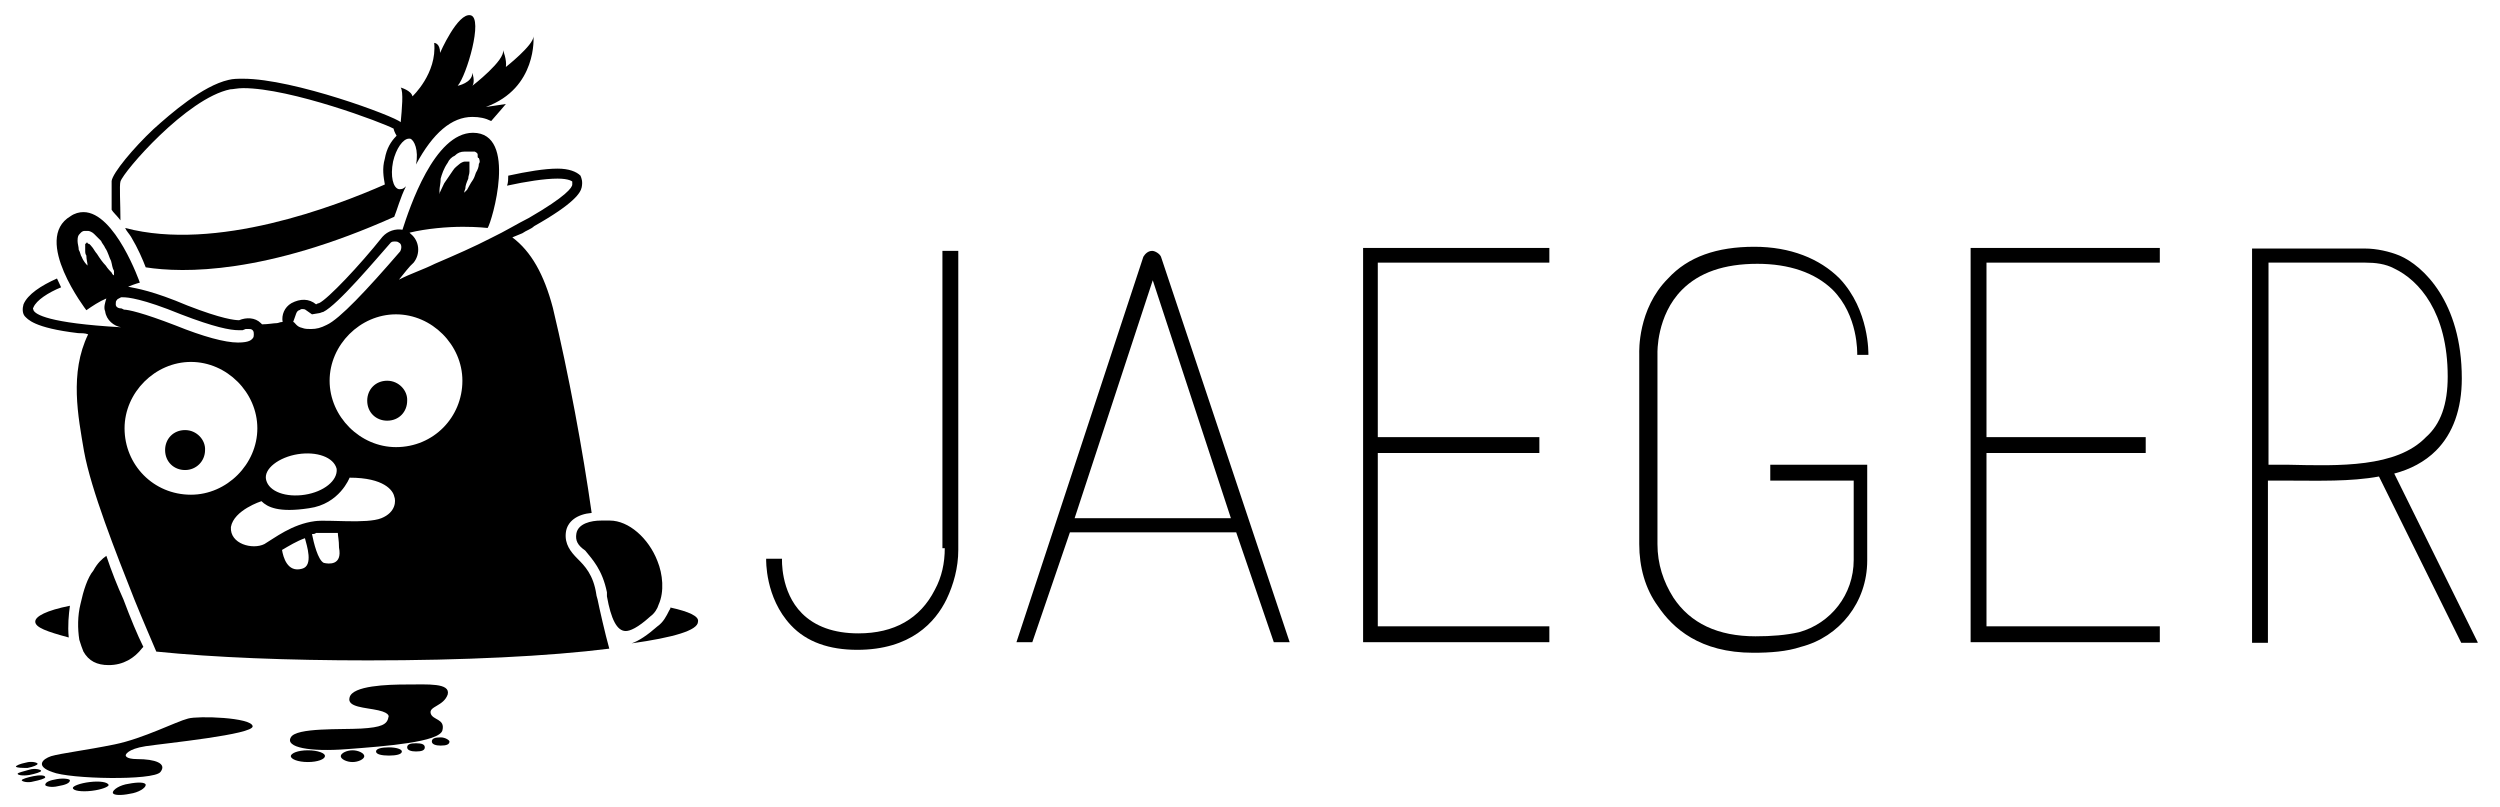
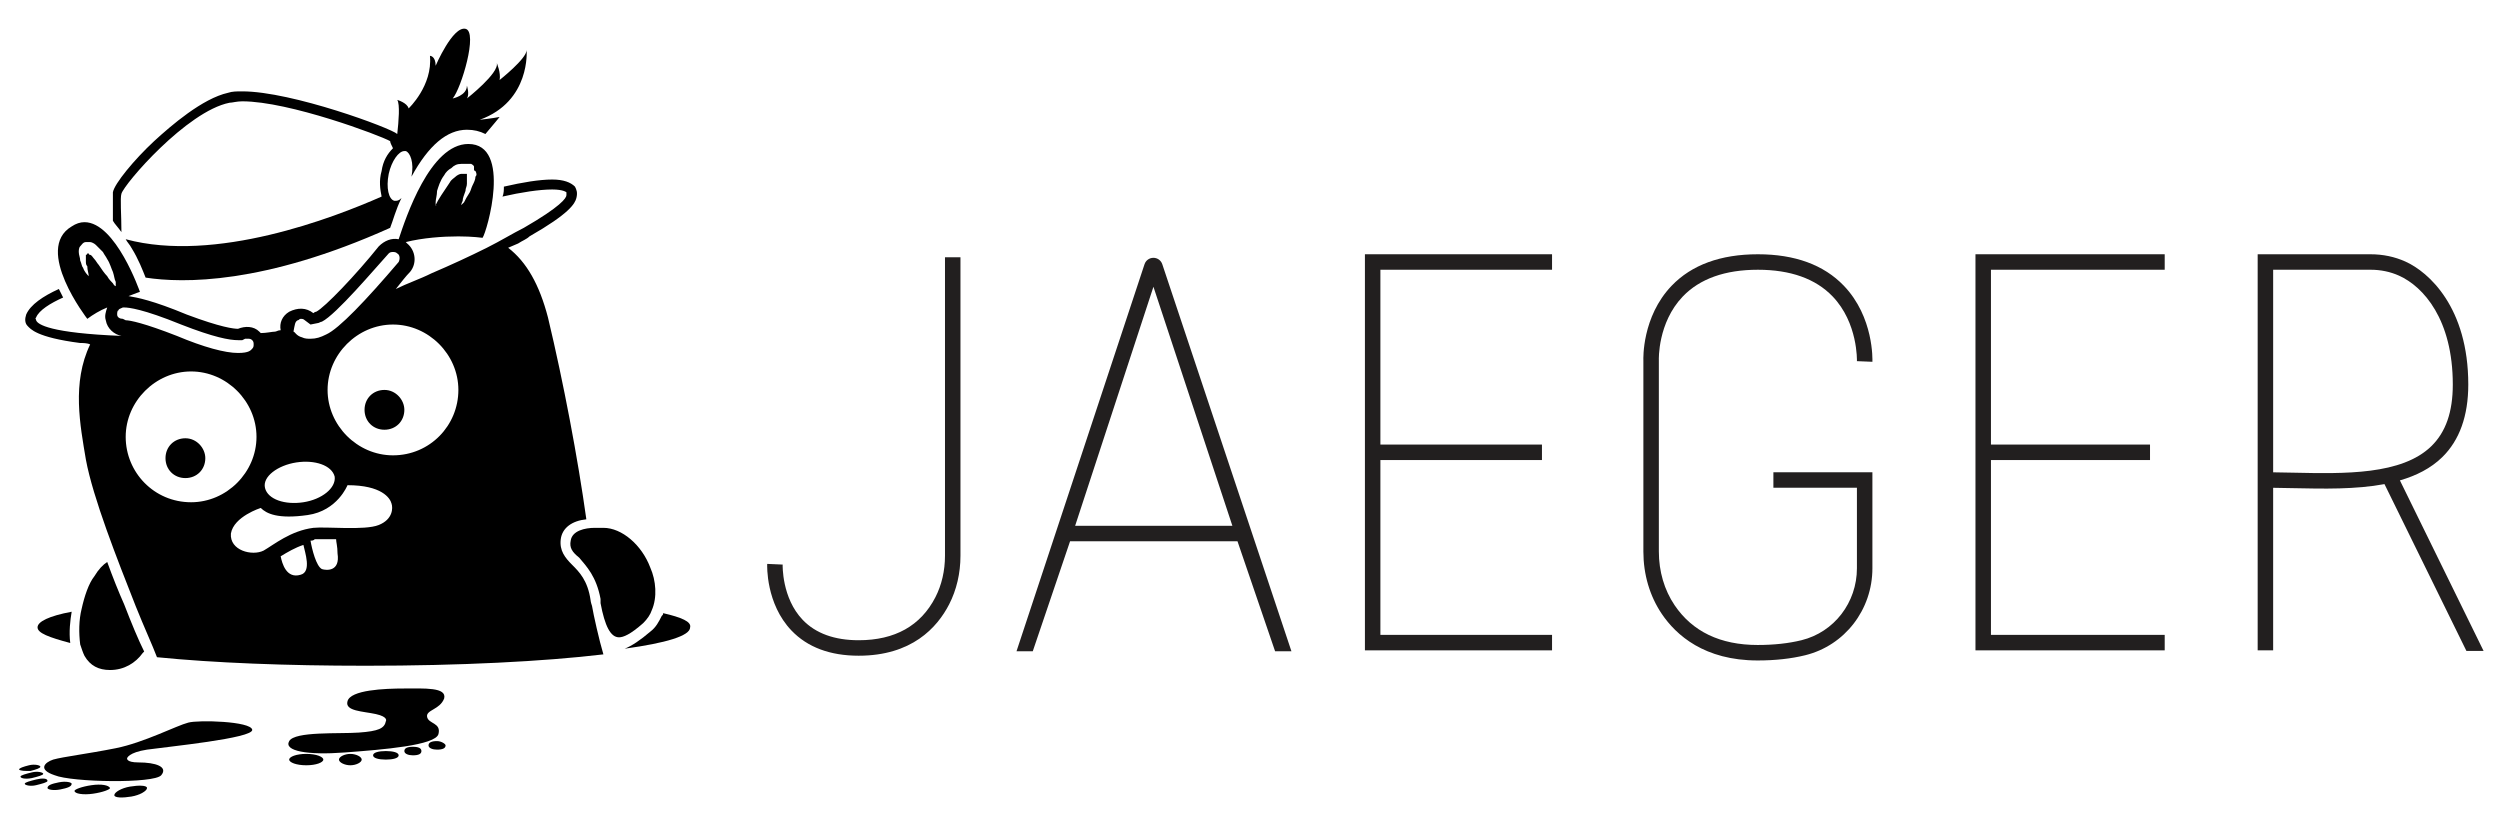
- <svg xmlns="http://www.w3.org/2000/svg" xmlns:xlink="http://www.w3.org/1999/xlink" version="1.1" id="Layer_1" x="0px" y="0px" viewBox="0 0 425.5 137.3" style="enable-background:new 0 0 425.5 137.3;" xml:space="preserve">
+ <svg xmlns="http://www.w3.org/2000/svg" xmlns:xlink="http://www.w3.org/1999/xlink" version="1.1" id="Layer_1" x="0px" y="0px" viewBox="0 0 432 140.75" style="enable-background:new 0 0 432 140.75;" xml:space="preserve">
  <style type="text/css">
- 	.st0{clip-path:url(#SVGID_2_);}
+ 	.st0{fill:none;}
+ 	.st1{fill:#221F1F;}
+ 	.st2{clip-path:url(#SVGID_2_);}
</style>
-   <g>
-     <path d="M160.8,93.3c0,2.5-0.5,4.9-1.7,7.1c-2.5,4.9-6.9,7.4-13,7.4c-4.2,0-7.4-1.2-9.6-3.4c-3.7-3.7-3.4-9.3-3.4-9.3h-2.7   c0,0.2-0.2,6.6,4.2,11.3c2.7,2.9,6.6,4.2,11.3,4.2c9.1,0,13.3-4.7,15.2-8.6c1.2-2.5,2-5.4,2-8.4V42.7h-2.7v50.6H160.8z" />
-     <path d="M196.1,42.7L196.1,42.7c-0.7,0-1.2,0.5-1.5,1L173,109.3h2.7l6.4-18.7h28.3l6.4,18.7h2.7l-21.9-65.6   C197.4,43.2,196.6,42.7,196.1,42.7z M182.9,88.2l13.3-40.5l13.3,40.5H182.9z" />
-     <polygon points="232,109.3 263.7,109.3 263.7,106.6 234.5,106.6 234.5,77.1 262,77.1 262,74.4 234.5,74.4 234.5,44.7 263.7,44.7    263.7,42.2 232,42.2  " />
-     <path d="M318,60.4c0-0.2,0.2-7.6-4.9-13c-3.4-3.4-8.4-5.4-14.5-5.4c-6.4,0-11.3,1.7-14.7,5.4c-5.2,5.2-4.9,12.5-4.9,12.8v32.4   c0,3.9,1,7.6,3.2,10.6c2.5,3.7,7.1,7.9,16.2,7.9c2.9,0,5.7-0.2,8.1-1c6.6-1.7,11.3-7.6,11.3-14.7V79.1h-16.5v2.7h14.2v13.5   c0,5.9-3.9,10.8-9.3,12.3c-2.2,0.5-4.7,0.7-7.4,0.7c-6.4,0-11.1-2.2-14-6.6c-1.7-2.7-2.7-5.7-2.7-9.1V60.1c0,0-0.2-6.4,4.2-10.8   c2.9-2.9,7.1-4.4,12.8-4.4c5.4,0,9.8,1.5,12.8,4.4c4.4,4.4,4.2,10.8,4.2,11.1L318,60.4z" />
-     <polygon points="335.4,109.3 367.6,109.3 367.6,106.6 338.1,106.6 338.1,77.1 365.2,77.1 365.2,74.4 338.1,74.4 338.1,44.7    367.6,44.7 367.6,42.2 335.4,42.2  " />
-     <path d="M421.7,109.3l-14.2-28.7c2.7-0.7,5.2-2,7.1-3.9c2.9-2.9,4.4-7.1,4.4-12.3c0-13-6.6-19.2-10.6-20.9   c-1.7-0.7-3.9-1.2-5.9-1.2h-19.2v67.1h2.7V81.8c1,0,2.2,0,3.4,0c5.2,0,10.6,0.2,15.5-0.7l14,28.3H421.7z M389.5,79.1   c-1.2,0-2.5,0-3.4,0V44.7h16.5c1.7,0,3.4,0.2,4.9,1c4.2,2,9.1,7.4,9.1,18.4c0,4.7-1.2,8.1-3.7,10.3   C407.9,79.6,398.1,79.3,389.5,79.1z" />
-   </g>
+   <polygon class="st0" points="185.785,90.853 212.953,90.853 199.313,49.553 " />
+   <path class="st0" d="M423.845,66.449c0-11.227-5.055-16.91-9.296-18.817  c-1.507-0.678-3.165-1.021-4.929-1.021h-16.818V81.616  c1.145,0.012,2.316,0.037,3.536,0.064c8.766,0.191,18.705,0.406,23.817-4.597  C422.637,74.653,423.845,71.174,423.845,66.449z" />
+   <path class="st1" d="M163.294,96.038c0,2.58-0.574,5.058-1.658,7.167  c-2.535,4.928-6.995,7.427-13.257,7.427c-4.172,0-7.421-1.179-9.657-3.504  c-3.659-3.804-3.479-9.517-3.478-9.571l-2.672-0.116  c-0.012,0.279-0.245,6.877,4.202,11.521c2.76,2.883,6.665,4.345,11.604,4.345  c9.148,0,13.551-4.828,15.635-8.877c1.279-2.486,1.955-5.387,1.955-8.391V44.453  h-2.674V96.038z" />
+   <path class="st1" d="M199.309,44.551h-0.001c-0.7,0-1.317,0.447-1.536,1.113  l-22.12,66.877l2.811-0.003l6.446-19.01h28.927l6.5,19.012h2.824  L200.844,45.661C200.626,44.997,200.009,44.551,199.309,44.551z M185.785,90.853  l13.528-41.3l13.64,41.3H185.785z" />
+   <polygon class="st1" points="235.858,112.381 268.194,112.381 268.194,109.706 238.532,109.706   238.532,79.496 266.45,79.496 266.45,76.821 238.532,76.821 238.532,46.611   268.194,46.611 268.194,43.936 235.858,43.936 " />
+   <path class="st1" d="M323.551,62.517c0.013-0.312,0.263-7.719-4.935-13.14  c-3.461-3.61-8.458-5.44-14.852-5.44c-6.43,0-11.445,1.832-14.907,5.444  c-5.142,5.365-4.892,12.649-4.881,12.9v33.03c0,3.962,1.1,7.685,3.18,10.767  c2.478,3.672,7.365,8.05,16.567,8.05c3.026,0,5.791-0.304,8.22-0.903  c6.835-1.685,11.608-7.867,11.608-15.031V81.609h-17.109v2.674h14.434v13.91  c0,5.931-3.937,11.045-9.574,12.435c-2.219,0.547-4.769,0.825-7.579,0.825  c-6.445,0-11.273-2.312-14.351-6.872c-1.781-2.638-2.722-5.844-2.722-9.27  l-0.001-33.086c-0.003-0.064-0.222-6.442,4.138-10.992  c2.938-3.066,7.304-4.62,12.976-4.62c5.625,0,9.966,1.547,12.902,4.597  c4.411,4.582,4.214,11.134,4.212,11.197L323.551,62.517z" />
+   <polygon class="st1" points="341.362,112.381 374.061,112.381 374.061,109.706 344.037,109.706   344.037,79.496 371.523,79.496 371.523,76.821 344.037,76.821 344.037,46.611   374.061,46.611 374.061,43.936 341.362,43.936 " />
+   <path class="st1" d="M414.704,83.012c2.812-0.815,5.331-2.07,7.32-4.017  c2.982-2.919,4.495-7.139,4.495-12.546c0-13.323-6.813-19.43-10.874-21.256  c-1.854-0.834-3.882-1.256-6.026-1.256h-19.493v68.445h2.674V84.291  c1.122,0.012,2.276,0.037,3.478,0.063c5.208,0.111,10.804,0.231,15.76-0.701  l14.162,28.834h2.966L414.704,83.012z M396.337,81.68  c-1.22-0.027-2.391-0.052-3.536-0.064V46.611h16.818  c1.764,0,3.422,0.343,4.929,1.021c4.241,1.907,9.296,7.59,9.296,18.817  c0,4.725-1.207,8.204-3.69,10.634C415.042,82.086,405.103,81.871,396.337,81.68z" />
  <g>
    <g>
      <g>
        <defs>
-           <rect id="SVGID_1_" x="-6.1" y="-7.7" width="133.9" height="153.1" />
+           <rect id="SVGID_1_" x="-5.551" y="-5.095" width="133.895" height="153.058" />
        </defs>
        <clipPath id="SVGID_2_">
          <use xlink:href="#SVGID_1_" style="overflow:visible;" />
        </clipPath>
-         <g class="st0">
-           <path d="M18.5,113.2c2.5,0,4.4-1.2,5.7-2.9l0.2-0.2c-1-2-2.2-4.9-3.4-8.1c-1-2.2-2-4.7-2.9-7.4c-0.7,0.5-1.5,1.2-2.2,2.5      c-1,1.2-1.7,3.4-2.2,5.7c-0.5,2-0.5,4.2-0.2,6.1c0.2,0.7,0.5,1.5,0.7,2C15.1,112.5,16.5,113.2,18.5,113.2" />
-           <path d="M31.5,73.2c-2,0-3.4,1.5-3.4,3.4c0,2,1.5,3.4,3.4,3.4s3.4-1.5,3.4-3.4C35,74.9,33.5,73.2,31.5,73.2" />
-           <path d="M65.9,64.8c-2,0-3.4,1.5-3.4,3.4c0,2,1.5,3.4,3.4,3.4c2,0,3.4-1.5,3.4-3.4C69.4,66.5,67.9,64.8,65.9,64.8" />
-           <path d="M6,105.8c0,1,2,1.7,5.7,2.7c-0.2-2,0-3.9,0.2-5.4C7.9,103.9,6,104.9,6,105.8" />
-           <path d="M114.1,103.4c0,0.2,0,0.2-0.2,0.5c-0.5,1-1,2-2,2.7c-1.7,1.5-3.2,2.5-4.4,2.9c7.1-1,11.3-2.2,11.3-3.7      C119,104.9,117.3,104.1,114.1,103.4" />
-           <path d="M112.1,102.9c1-2.2,0.7-5.2-0.2-7.4c-1.5-3.9-4.9-6.9-8.1-6.9l0,0c0,0-0.7,0-1.5,0c-1.7,0-3.9,0.5-4.2,2.2      c-0.2,1.2,0.2,2,1.5,2.9c1.2,1.5,2.9,3.2,3.7,7.1c0,0.2,0,0.5,0,0.7c0.7,3.9,1.7,5.9,3.2,5.9l0,0c0.7,0,2-0.5,4.2-2.5      C111.4,104.4,111.9,103.6,112.1,102.9" />
-           <path d="M20.5,37.5c0-2.9-0.2-5.9,0-6.6c0.5-1.7,11.3-14.2,18.7-15.7c0.5,0,1.2-0.2,2.2-0.2c8.1,0,23.8,5.9,25.6,6.9      c0,0.2,0.2,0.7,0.5,1.2c-1,1-1.7,2.2-2,3.9c-0.5,1.7-0.2,3.2,0,4.4c-8.4,3.7-28.7,11.5-44.2,7.4c0.2,0.5,0.7,1,1,1.5      c1.2,2,2,3.9,2.5,5.2c6.4,1,20.4,1.2,42.3-8.6c0.5-1.2,1-3.2,2-5.2c-0.5,0.5-0.7,0.5-1.2,0.5c-1-0.2-1.5-2.2-1-4.7      c0.5-2.2,1.7-3.9,2.7-3.9c0,0,0,0,0.2,0c0.7,0.2,1.5,2,1,4.4c2.9-5.4,6.1-8.1,9.6-8.1c1.2,0,2.2,0.2,3.2,0.7      c1.5-1.7,2.5-2.9,2.5-2.9c-1.2,0.2-3.4,0.5-3.4,0.5c8.8-3.2,8.1-12,8.1-12c0,1.5-4.7,5.2-4.7,5.2c0.2-1.2-0.5-2.9-0.5-2.9      c0.5,1.7-5.2,6.1-5.2,6.1c0.5-0.7,0-2.2,0-2.2c0,1.7-2.5,2.2-2.5,2.2c1.5-1.7,4.4-11.5,2.2-12c-2.2-0.5-5.2,6.4-5.2,6.4      c0-1.7-1-1.7-1-1.7c0.5,5.2-3.7,9.1-3.7,9.1c-0.2-1-2-1.5-2-1.5c0.5,0.7,0.2,3.7,0,5.9l0,0c-1-1-18.2-7.4-26.8-7.4      c-1,0-1.7,0-2.5,0.2c-4.4,1-9.8,5.7-12.8,8.4c-3.4,3.2-6.9,7.4-7.1,8.8c0,0.7,0,2.7,0,4.9C19.2,36.1,20,36.8,20.5,37.5" />
-           <path d="M101.5,101.2c-0.5-3.4-2-4.9-3.2-6.1s-2.2-2.5-2-4.4c0.2-2,2-3.2,4.4-3.4c-1.5-10.6-3.9-23.6-6.6-34.9      c-1.5-5.7-3.7-9.6-6.9-12c0.5-0.2,1.2-0.5,1.7-0.7c0.7-0.5,1.5-0.7,2-1.2c6.9-3.9,7.9-5.7,8.1-6.6c0.2-1,0-1.5-0.2-2      c-0.7-0.7-2-1.2-3.9-1.2c-2.2,0-5.2,0.5-8.4,1.2c0,0.5,0,1.2-0.2,1.7c3.2-0.7,6.4-1.2,8.6-1.2c2,0,2.5,0.5,2.5,0.5s0,0,0,0.5      c0,0.5-1,2-7.4,5.7c-2,1-3.9,2.2-6.4,3.4l0,0l0,0c-2.9,1.5-6.1,2.9-9.6,4.4c-2,1-4.2,1.7-6.1,2.7c1-1.2,1.7-2.2,2.5-2.9      c1.2-1.5,1-3.7-0.5-4.9l-0.2-0.2c2.9-0.7,6.4-1,9.1-1c2.5,0,4.2,0.2,4.2,0.2c0.7-1,5.2-16.2-2.5-16.2c-6.6,0-10.8,12.8-12,16.5      c-1.2-0.2-2.5,0.2-3.4,1.2c-3.9,4.9-9.3,10.6-10.8,11.3c-0.2,0-0.5,0.2-0.5,0.2c-1.2-1-2.7-1-4.2-0.2c-1.2,0.7-1.7,2-1.5,3.2      c-0.5,0-0.7,0.2-1,0.2c-0.5,0-1.5,0.2-2.5,0.2l-0.2-0.2c-1-1-2.5-1-3.7-0.5c-0.7,0-2.9-0.2-8.8-2.5c-5.9-2.5-8.6-2.9-10.1-3.2      c1.2-0.5,2-0.7,2-0.7s-4.2-12-9.6-12c-0.7,0-1.5,0.2-2.2,0.7c-6.6,3.9,2.7,16,2.7,16c1-0.7,2.2-1.5,3.4-2      c-0.2,0.7-0.5,1.5-0.2,2.2c0.2,1.5,1.5,2.5,2.7,2.7C8.2,55,6,53.5,5.7,52.8c0-0.2-0.2-0.2,0-0.5c0.5-1.2,2.5-2.5,4.7-3.4      c-0.2-0.5-0.5-1-0.7-1.5C7,48.6,4.7,50.1,4,51.8c-0.2,0.7-0.2,1.5,0.2,2c0.5,0.5,1.5,2,9.1,2.9c0.5,0,1.2,0,1.7,0.2      c-3.2,6.6-1.7,14-0.7,19.9c1.2,6.6,5.4,17.2,8.6,25.3c1.5,3.7,2.9,6.9,3.7,8.8c9.8,1,22.4,1.5,36.1,1.5c16.2,0,30.7-0.7,41-2      c-0.7-2.5-1.7-6.9-2-8.4C101.5,101.4,101.5,101.2,101.5,101.2 M74.8,32.9c0-0.2,0-0.2,0-0.5c0-0.5,0.2-1.2,0.2-2      c0.2-0.7,0.5-1.7,1.2-2.7c0.2-0.5,0.7-1,1.2-1.2c0.5-0.5,1-0.7,1.7-0.7c0.2,0,0.2,0,0.5,0c0.2,0,0.2,0,0.5,0c0.2,0,0.2,0,0.5,0      h0.2l0,0l0,0l0,0l0,0l0,0l0,0c0,0,0.5,0.2,0.5,0.5v0.2v0.2c0,0,0,0.2,0.2,0.2c0.2,0.5,0.2,0.7,0,1c0,0.5-0.2,1-0.5,1.5      c-0.2,0.5-0.2,0.7-0.5,1.2c-0.5,0.7-0.7,1.2-1,1.7c-0.2,0.2-0.5,0.5-0.5,0.5s0-0.2,0.2-0.7c0-0.5,0.2-1,0.5-1.7      c0-0.5,0.2-0.7,0.2-1.2c0-0.5,0-0.7,0-1.2c0-0.2,0-0.2,0-0.5l0,0l0,0l0,0l0,0l0,0l0,0l0,0l0,0h-0.2h-0.2h-0.2h-0.2      c-0.2,0-0.7,0.2-1,0.5c-0.2,0.2-0.7,0.5-1,1c-0.5,0.7-1,1.5-1.5,2.2C75.3,31.9,75,32.4,74.8,32.9C75,32.9,74.8,33.1,74.8,32.9      C74.8,33.1,74.8,33.1,74.8,32.9 M50.9,52.8c0.2,0,0.2-0.2,0.5-0.2c0.2,0,0.5,0,0.7,0.2l1,0.7l1.2-0.2c0.2,0,0.5-0.2,0.7-0.2l0,0      l0,0c2.5-1.2,9.1-9.1,11.5-11.8c0.2-0.2,0.5-0.2,0.7-0.2c0.2,0,0.5,0,0.7,0.2c0.5,0.2,0.5,1,0.2,1.5      c-5.7,6.6-10.3,11.5-12.5,12.5c-1,0.5-1.7,0.7-2.7,0.7c-0.5,0-1,0-1.5-0.2c-1-0.2-1.2-1-1.5-1C50.4,53.5,50.4,53,50.9,52.8       M50.7,77.3c3.2-0.5,6.1,0.5,6.6,2.5c0.2,2-2.2,3.9-5.4,4.4c-3.2,0.5-6.1-0.5-6.6-2.5C44.8,79.8,47.5,77.8,50.7,77.3 M19,46.4      c-0.2-0.2-0.7-0.7-1-1.2c-0.5-0.5-1-1.2-1.5-2c-0.2-0.2-0.5-0.7-0.7-1c-0.2-0.2-0.5-0.7-0.7-0.7s-0.2-0.2-0.2-0.2l0,0l0,0l0,0      l0,0l0,0l0,0l0,0c0,0,0,0-0.2,0c0,0,0,0.2-0.2,0.2c0,0.2,0,0.7,0,1c0,0.5,0,0.7,0.2,1c0,0.7,0.2,1.2,0.2,1.7s0.2,0.7,0.2,0.7      s0,0,0-0.2c0,0-0.2-0.2-0.2-0.5c-0.2-0.2-0.7-0.7-1-1.5c-0.2-0.2-0.2-0.7-0.5-1.2c0-0.5-0.2-1-0.2-1.5c0-0.2,0-0.7,0.2-1      c0.2-0.2,0.5-0.7,1-0.7l0,0l0,0l0,0l0,0l0,0h0.2h0.2l0,0l0,0h0.2c0.2,0,0.7,0.2,1,0.5c0.5,0.5,0.7,0.7,1.2,1.2      c0.2,0.5,0.5,0.7,0.7,1.2c0.5,0.7,0.7,1.7,1,2.2c0.2,0.7,0.2,1.2,0.5,1.7c0,0.2,0,0.5,0,0.5v0.2C19.5,46.9,19.2,46.9,19,46.4       M20.7,52.5L20.7,52.5c-0.5,0-1-0.2-1-0.7c0-0.2,0-0.7,0.2-0.7c0-0.2,0.2-0.2,0.7-0.5H21c0.7,0,3.2,0.2,9.8,2.9      c5.7,2.2,8.4,2.7,9.8,2.7h0.7l0.5-0.2c0.2,0,0.2,0,0.5,0s0.5,0,0.7,0.2c0.2,0.2,0.2,0.5,0.2,0.7c0,0.2,0,0.5-0.2,0.7      s-0.5,0.7-2.5,0.7c-2.2,0-5.9-1-10.6-2.9c-5.7-2.2-8.1-2.7-8.8-2.7L20.7,52.5L20.7,52.5z M21.2,72.9c0-6.1,5.2-11.3,11.3-11.3      s11.3,5.2,11.3,11.3c0,6.1-5.2,11.3-11.3,11.3C26.1,84.2,21.2,79.1,21.2,72.9 M51.4,96.8c-2.5,0.7-3.2-2-3.4-3.2      c1.2-0.7,2.5-1.5,3.9-2C52.2,92.8,53.4,96.3,51.4,96.8 M55.1,95.8c-1-0.5-1.7-3.4-2-4.9c0.2,0,0.5,0,0.7-0.2c0.2,0,0.5,0,1,0      c0.5,0,1.2,0,2,0c0.2,0,0.5,0,0.7,0c0,0.5,0.2,1.2,0.2,2.5C58.3,96.3,55.9,96,55.1,95.8 M64.9,88.2c-2.5,1-9.1,0.2-11.3,0.5      c-3.9,0.5-6.9,2.9-8.6,3.9c-2,1-5.9,0-5.7-2.9c0.5-2.9,5.2-4.4,5.2-4.4c1,1,2.9,2,8.1,1.2c5.2-0.7,6.9-5.2,6.9-5.2      c5.9,0,7.4,2.2,7.6,3.2C67.4,85.2,67.4,87.2,64.9,88.2 M67.4,76.1c-6.1,0-11.3-5.2-11.3-11.3s5.2-11.3,11.3-11.3      s11.3,5.2,11.3,11.3C78.7,71,73.8,76.1,67.4,76.1" />
-           <path d="M32,122.3c-2,0.5-7.6,3.4-12.5,4.4c-4.9,1-9.1,1.5-10.8,2c-1.5,0.5-2.7,1.7,0.2,2.7c2.9,1.2,17.2,1.5,18.4,0      c1.2-1.5-1-2.2-3.9-2.2c-2.2,0-2-0.7-2-0.7s0.2-1,3.4-1.5c3.4-0.5,18.4-2,18.2-3.4C42.8,122.1,33.7,121.8,32,122.3" />
-           <path d="M21.9,133.4c-1.5,0.2-2.7,1-2.7,1.5c0,0.5,1.5,0.5,2.9,0.2c1.5-0.2,2.7-1,2.7-1.5S23.4,133.1,21.9,133.4" />
-           <path d="M15.3,133.1c-1.7,0.2-2.9,0.7-2.9,1c0,0.5,1.5,0.7,3.2,0.5c1.7-0.2,2.9-0.7,2.9-1C18.3,133.1,17,132.9,15.3,133.1" />
-           <path d="M9.7,132.6c-1.2,0.2-2,0.5-2,1c0,0.2,1,0.5,2.2,0.2c1.2-0.2,2-0.5,2-1C11.9,132.6,10.9,132.4,9.7,132.6" />
-           <path d="M5.7,132.1c-1,0.2-2,0.5-2,0.7c0,0.2,1,0.5,2,0.2c1-0.2,2-0.5,2-0.7C7.7,131.9,6.7,131.9,5.7,132.1" />
-           <path d="M5,131.9c1-0.2,2-0.5,2-0.7c0-0.2-1-0.5-2-0.2s-2,0.5-2,0.7C3,131.9,3.8,132.1,5,131.9" />
-           <path d="M4.7,130.7c1-0.2,1.7-0.5,1.7-0.7s-1-0.5-2-0.2c-1,0.2-1.7,0.5-1.7,0.7C3,130.7,3.8,130.7,4.7,130.7" />
-           <path d="M61.5,124c-3.4,0.2-11.1-0.2-12,1.5c-1,1.7,3.2,2.5,9.6,2c6.6-0.5,15.7-1.2,16.2-3.2c0.5-2-1.7-1.7-2-2.9      s2.2-1.2,2.9-3.2c0.5-2-3.4-1.7-6.9-1.7c-3.4,0-9.3,0.2-9.8,2.2c-0.5,1.7,2.7,1.7,4.9,2.2c2.2,0.5,1.7,1.2,1.7,1.2      C65.9,123.3,64.9,123.8,61.5,124" />
-           <path d="M52.4,127.7c-1.7,0-2.9,0.5-2.9,1s1.2,1,2.9,1c1.7,0,2.9-0.5,2.9-1C55.4,128.2,54.1,127.7,52.4,127.7" />
-           <path d="M60,127.7c-1,0-2,0.5-2,1s1,1,2,1c1,0,2-0.5,2-1C62,128.2,61,127.7,60,127.7" />
-           <path d="M66.2,127.2c-1.2,0-2.2,0.2-2.2,0.7s1,0.7,2.2,0.7s2.2-0.2,2.2-0.7C68.4,127.5,67.4,127.2,66.2,127.2" />
-           <path d="M70.8,126.5c-1,0-1.5,0.2-1.5,0.7c0,0.5,0.7,0.7,1.5,0.7c1,0,1.5-0.2,1.5-0.7C72.3,126.7,71.8,126.5,70.8,126.5" />
-           <path d="M75,125.5c-1,0-1.5,0.2-1.5,0.7c0,0.5,0.7,0.7,1.5,0.7c1,0,1.5-0.2,1.5-0.7C76.5,126,75.8,125.5,75,125.5" />
+         <g class="st2">
+           <path d="M19.017,115.779c2.457,0,4.422-1.228,5.651-2.948l0.246-0.246      c-0.983-1.965-2.211-4.914-3.44-8.107c-0.983-2.211-1.965-4.668-2.948-7.37      c-0.737,0.491-1.474,1.228-2.211,2.457c-0.983,1.228-1.72,3.44-2.211,5.651      c-0.491,1.965-0.491,4.177-0.246,6.142c0.246,0.737,0.491,1.474,0.737,1.965      C15.578,115.042,17.052,115.779,19.017,115.779" />
+           <path d="M32.038,75.733c-1.965,0-3.44,1.474-3.44,3.44      c0,1.965,1.474,3.439,3.44,3.439s3.44-1.474,3.44-3.439      C35.478,77.453,34.004,75.733,32.038,75.733" />
+           <path d="M66.433,67.38c-1.965,0-3.44,1.474-3.44,3.439      c0,1.965,1.474,3.439,3.44,3.439c1.965,0,3.439-1.474,3.439-3.439      C69.873,69.1,68.399,67.38,66.433,67.38" />
+           <path d="M6.488,108.409c0,0.983,1.965,1.72,5.651,2.702      c-0.246-1.965,0-3.931,0.246-5.405C8.453,106.443,6.488,107.426,6.488,108.409" />
+           <path d="M114.586,105.952c0,0.246,0,0.246-0.246,0.491      c-0.491,0.983-0.983,1.965-1.965,2.702c-1.72,1.474-3.194,2.457-4.422,2.948      c7.125-0.983,11.301-2.211,11.301-3.685      C119.5,107.426,117.78,106.689,114.586,105.952" />
+           <path d="M112.621,105.46c0.983-2.211,0.737-5.159-0.246-7.37      c-1.474-3.931-4.914-6.879-8.107-6.879l0,0c0,0-0.737,0-1.474,0      c-1.72,0-3.931,0.491-4.177,2.211c-0.246,1.228,0.246,1.965,1.474,2.948      c1.228,1.474,2.948,3.194,3.685,7.125c0,0.246,0,0.491,0,0.737      c0.737,3.931,1.72,5.896,3.194,5.896l0,0c0.737,0,1.965-0.491,4.177-2.457      C111.884,106.935,112.375,106.198,112.621,105.46" />
+           <path d="M20.983,40.11c0-2.948-0.246-5.896,0-6.633      c0.491-1.72,11.301-14.249,18.672-15.723c0.491,0,1.228-0.246,2.211-0.246      c8.107,0,23.831,5.896,25.551,6.879c0,0.246,0.246,0.737,0.491,1.228      c-0.983,0.983-1.72,2.211-1.965,3.931c-0.491,1.72-0.246,3.194,0,4.422      c-8.353,3.685-28.744,11.547-44.222,7.37c0.246,0.491,0.737,0.983,0.983,1.474      c1.228,1.965,1.965,3.931,2.457,5.159c6.388,0.983,20.391,1.228,42.257-8.599      c0.491-1.228,0.983-3.194,1.965-5.159c-0.491,0.491-0.737,0.491-1.228,0.491      c-0.983-0.246-1.474-2.211-0.983-4.668c0.491-2.211,1.72-3.931,2.702-3.931      c0,0,0,0,0.246,0c0.737,0.246,1.474,1.965,0.983,4.422      c2.948-5.405,6.142-8.107,9.581-8.107c1.228,0,2.211,0.246,3.194,0.737      c1.474-1.72,2.457-2.948,2.457-2.948c-1.228,0.246-3.439,0.491-3.439,0.491      C91.738,17.508,91.001,8.663,91.001,8.663c0,1.474-4.668,5.159-4.668,5.159      c0.246-1.228-0.491-2.948-0.491-2.948c0.491,1.72-5.159,6.142-5.159,6.142      c0.491-0.737,0-2.211,0-2.211c0,1.72-2.457,2.211-2.457,2.211      c1.474-1.72,4.422-11.547,2.211-12.038c-2.211-0.491-5.159,6.388-5.159,6.388      c0-1.72-0.983-1.72-0.983-1.72c0.491,5.159-3.685,9.09-3.685,9.09      c-0.246-0.983-1.965-1.474-1.965-1.474c0.491,0.737,0.246,3.685,0,5.896l0,0      c-0.983-0.983-18.18-7.37-26.779-7.37c-0.983,0-1.72,0-2.457,0.246      c-4.422,0.983-9.827,5.651-12.775,8.353c-3.44,3.194-6.879,7.37-7.125,8.844      c0,0.737,0,2.702,0,4.914C19.754,38.636,20.491,39.373,20.983,40.11" />
+           <path d="M102.057,103.741c-0.491-3.44-1.965-4.914-3.194-6.142      s-2.211-2.457-1.965-4.422c0.246-1.965,1.965-3.194,4.422-3.44      c-1.474-10.564-3.931-23.585-6.633-34.886      c-1.474-5.651-3.685-9.581-6.879-12.038c0.491-0.246,1.228-0.491,1.72-0.737      c0.737-0.491,1.474-0.737,1.965-1.228c6.879-3.931,7.862-5.651,8.107-6.633      c0.246-0.983,0-1.474-0.246-1.965c-0.737-0.737-1.965-1.228-3.931-1.228      c-2.211,0-5.159,0.491-8.353,1.228c0,0.491,0,1.228-0.246,1.72      c3.194-0.737,6.388-1.228,8.599-1.228c1.965,0,2.457,0.491,2.457,0.491      s0,0,0,0.491s-0.983,1.965-7.37,5.651c-1.965,0.983-3.931,2.211-6.388,3.44l0,0      l0,0c-2.948,1.474-6.142,2.948-9.581,4.422      c-1.965,0.983-4.177,1.72-6.142,2.702c0.983-1.228,1.72-2.211,2.457-2.948      c1.228-1.474,0.983-3.685-0.491-4.914l-0.246-0.246      c2.948-0.737,6.388-0.983,9.09-0.983c2.457,0,4.177,0.246,4.177,0.246      c0.737-0.983,5.159-16.215-2.457-16.215c-6.633,0-10.81,12.775-12.038,16.46      c-1.228-0.246-2.457,0.246-3.439,1.228      c-3.931,4.914-9.336,10.564-10.81,11.301c-0.246,0-0.491,0.246-0.491,0.246      c-1.228-0.983-2.702-0.983-4.177-0.246c-1.228,0.737-1.72,1.965-1.474,3.194      c-0.491,0-0.737,0.246-0.983,0.246c-0.491,0-1.474,0.246-2.457,0.246      l-0.246-0.246c-0.983-0.983-2.457-0.983-3.685-0.491      c-0.737,0-2.948-0.246-8.844-2.457c-5.896-2.457-8.599-2.948-10.073-3.194      c1.228-0.491,1.965-0.737,1.965-0.737s-4.177-12.038-9.581-12.038      c-0.737,0-1.474,0.246-2.211,0.737c-6.633,3.931,2.702,15.969,2.702,15.969      c0.983-0.737,2.211-1.474,3.44-1.965c-0.246,0.737-0.491,1.474-0.246,2.211      c0.246,1.474,1.474,2.457,2.702,2.702C8.699,57.553,6.488,56.079,6.242,55.342      c0-0.246-0.246-0.246,0-0.491c0.491-1.228,2.457-2.457,4.668-3.44      c-0.246-0.491-0.491-0.983-0.737-1.474C7.47,51.165,5.259,52.64,4.522,54.359      c-0.246,0.737-0.246,1.474,0.246,1.965c0.491,0.491,1.474,1.965,9.09,2.948      c0.491,0,1.228,0,1.72,0.246c-3.194,6.633-1.72,14.004-0.737,19.9      c1.228,6.633,5.405,17.198,8.599,25.305c1.474,3.685,2.948,6.879,3.685,8.844      c9.827,0.983,22.357,1.474,36.115,1.474c16.215,0,30.71-0.737,41.028-1.965      c-0.737-2.457-1.72-6.879-1.965-8.353      C102.057,103.986,102.057,103.741,102.057,103.741 M75.278,35.442      c0-0.246,0-0.246,0-0.491c0-0.491,0.246-1.228,0.246-1.965      c0.246-0.737,0.491-1.72,1.228-2.702c0.246-0.491,0.737-0.983,1.228-1.228      c0.491-0.491,0.983-0.737,1.72-0.737c0.246,0,0.246,0,0.491,0      c0.246,0,0.246,0,0.491,0c0.246,0,0.246,0,0.491,0h0.246l0,0l0,0l0,0l0,0l0,0l0,0      c0,0,0.491,0.246,0.491,0.491v0.246v0.246c0,0,0,0.246,0.246,0.246      c0.246,0.491,0.246,0.737,0,0.983c0,0.491-0.246,0.983-0.491,1.474      c-0.246,0.491-0.246,0.737-0.491,1.228c-0.491,0.737-0.737,1.228-0.983,1.72      c-0.246,0.246-0.491,0.491-0.491,0.491s0-0.246,0.246-0.737      c0-0.491,0.246-0.983,0.491-1.72c0-0.491,0.246-0.737,0.246-1.228      s0-0.737,0-1.228c0-0.246,0-0.246,0-0.491l0,0l0,0l0,0l0,0l0,0l0,0l0,0l0,0h-0.246h-0.246      h-0.246h-0.246c-0.246,0-0.737,0.246-0.983,0.491      c-0.246,0.246-0.737,0.491-0.983,0.983c-0.491,0.737-0.983,1.474-1.474,2.211      c-0.491,0.737-0.737,1.228-0.983,1.72      C75.523,35.442,75.278,35.688,75.278,35.442      C75.278,35.688,75.278,35.688,75.278,35.442 M51.447,55.342      c0.246,0,0.246-0.246,0.491-0.246s0.491,0,0.737,0.246l0.983,0.737      l1.228-0.246c0.246,0,0.491-0.246,0.737-0.246l0,0l0,0      c2.457-1.228,9.09-9.09,11.547-11.793c0.246-0.246,0.491-0.246,0.737-0.246      c0.246,0,0.491,0,0.737,0.246c0.491,0.246,0.491,0.983,0.246,1.474      c-5.651,6.633-10.319,11.547-12.53,12.53      c-0.983,0.491-1.72,0.737-2.702,0.737c-0.491,0-0.983,0-1.474-0.246      c-0.983-0.246-1.228-0.983-1.474-0.983      C50.956,56.079,50.956,55.588,51.447,55.342 M51.201,79.91      c3.194-0.491,6.142,0.491,6.633,2.457c0.246,1.965-2.211,3.931-5.405,4.422      c-3.194,0.491-6.142-0.491-6.633-2.457      C45.305,82.367,48.007,80.401,51.201,79.91 M19.509,48.954      c-0.246-0.246-0.737-0.737-0.983-1.228c-0.491-0.491-0.983-1.228-1.474-1.965      c-0.246-0.246-0.491-0.737-0.737-0.983c-0.246-0.246-0.491-0.737-0.737-0.737      c-0.246,0-0.246-0.246-0.246-0.246l0,0l0,0l0,0l0,0l0,0l0,0l0,0c0,0,0,0-0.246,0      c0,0,0,0.246-0.246,0.246c0,0.246,0,0.737,0,0.983c0,0.491,0,0.737,0.246,0.983      c0,0.737,0.246,1.228,0.246,1.72s0.246,0.737,0.246,0.737s0,0,0-0.246      c0,0-0.246-0.246-0.246-0.491c-0.246-0.246-0.737-0.737-0.983-1.474      c-0.246-0.246-0.246-0.737-0.491-1.228c0-0.491-0.246-0.983-0.246-1.474      c0-0.246,0-0.737,0.246-0.983c0.246-0.246,0.491-0.737,0.983-0.737l0,0l0,0l0,0l0,0      l0,0h0.246h0.246l0,0l0,0h0.246c0.246,0,0.737,0.246,0.983,0.491      c0.491,0.491,0.737,0.737,1.228,1.228c0.246,0.491,0.491,0.737,0.737,1.228      c0.491,0.737,0.737,1.72,0.983,2.211c0.246,0.737,0.246,1.228,0.491,1.72      c0,0.246,0,0.491,0,0.491v0.246C20,49.446,19.754,49.446,19.509,48.954       M21.228,55.096L21.228,55.096c-0.491,0-0.983-0.246-0.983-0.737      c0-0.246,0-0.737,0.246-0.737c0-0.246,0.246-0.246,0.737-0.491h0.246      c0.737,0,3.194,0.246,9.827,2.948c5.651,2.211,8.353,2.702,9.827,2.702h0.737      l0.491-0.246c0.246,0,0.246,0,0.491,0c0.246,0,0.491,0,0.737,0.246      c0.246,0.246,0.246,0.491,0.246,0.737c0,0.246,0,0.491-0.246,0.737      c-0.246,0.246-0.491,0.737-2.457,0.737c-2.211,0-5.896-0.983-10.564-2.948      c-5.651-2.211-8.107-2.702-8.844-2.702L21.228,55.096L21.228,55.096z       M21.72,75.488c0-6.142,5.159-11.301,11.301-11.301s11.301,5.159,11.301,11.301      S39.163,86.789,33.021,86.789C26.633,86.789,21.72,81.63,21.72,75.488       M51.938,99.319c-2.457,0.737-3.194-1.965-3.44-3.194      c1.228-0.737,2.457-1.474,3.931-1.965      C52.675,95.388,53.904,98.827,51.938,99.319 M55.623,98.336      c-0.983-0.491-1.72-3.44-1.965-4.914c0.246,0,0.491,0,0.737-0.246      c0.246,0,0.491,0,0.983,0c0.491,0,1.228,0,1.965,0c0.246,0,0.491,0,0.737,0      c0,0.491,0.246,1.228,0.246,2.457C58.817,98.827,56.36,98.581,55.623,98.336       M65.451,90.72c-2.457,0.983-9.09,0.246-11.301,0.491      c-3.931,0.491-6.879,2.948-8.599,3.931c-1.965,0.983-5.896,0-5.651-2.948      c0.491-2.948,5.159-4.422,5.159-4.422C46.042,88.754,48.007,89.737,53.167,89      s6.879-5.159,6.879-5.159c5.896,0,7.37,2.211,7.616,3.194      C67.907,87.772,67.907,89.737,65.451,90.72 M67.907,78.682      c-6.142,0-11.301-5.159-11.301-11.301s5.159-11.301,11.301-11.301      s11.301,5.159,11.301,11.301C79.209,73.522,74.295,78.682,67.907,78.682" />
+           <path d="M32.53,124.869c-1.965,0.491-7.616,3.44-12.53,4.422      s-9.09,1.474-10.81,1.965c-1.474,0.491-2.702,1.72,0.246,2.702      c2.948,1.228,17.198,1.474,18.426,0c1.228-1.474-0.983-2.211-3.931-2.211      c-2.211,0-1.965-0.737-1.965-0.737s0.246-0.983,3.44-1.474      c3.44-0.491,18.426-1.965,18.18-3.439      C43.34,124.623,34.249,124.378,32.53,124.869" />
+           <path d="M22.457,135.925c-1.474,0.246-2.702,0.983-2.702,1.474      c0,0.491,1.474,0.491,2.948,0.246s2.702-0.983,2.702-1.474      S23.931,135.679,22.457,135.925" />
+           <path d="M15.824,135.679c-1.72,0.246-2.948,0.737-2.948,0.983      c0,0.491,1.474,0.737,3.194,0.491c1.72-0.246,2.948-0.737,2.948-0.983      C18.772,135.679,17.543,135.433,15.824,135.679" />
+           <path d="M10.173,135.188c-1.228,0.246-1.965,0.491-1.965,0.983      c0,0.246,0.983,0.491,2.211,0.246c1.228-0.246,1.965-0.491,1.965-0.983      C12.384,135.188,11.401,134.942,10.173,135.188" />
+           <path d="M6.242,134.696c-0.983,0.246-1.965,0.491-1.965,0.737      c0,0.246,0.983,0.491,1.965,0.246c0.983-0.246,1.965-0.491,1.965-0.737      C8.207,134.451,7.225,134.451,6.242,134.696" />
+           <path d="M5.505,134.451c0.983-0.246,1.965-0.491,1.965-0.737      c0-0.246-0.983-0.491-1.965-0.246s-1.965,0.491-1.965,0.737      C3.54,134.451,4.277,134.696,5.505,134.451" />
+           <path d="M5.259,133.222c0.983-0.246,1.72-0.491,1.72-0.737      s-0.983-0.491-1.965-0.246c-0.983,0.246-1.72,0.491-1.72,0.737      C3.54,133.222,4.277,133.222,5.259,133.222" />
+           <path d="M62.011,126.589c-3.44,0.246-11.056-0.246-12.038,1.474      c-0.983,1.72,3.194,2.457,9.581,1.965c6.633-0.491,15.723-1.228,16.215-3.194      c0.491-1.965-1.72-1.72-1.965-2.948s2.211-1.228,2.948-3.194      c0.491-1.965-3.44-1.72-6.879-1.72c-3.44,0-9.336,0.246-9.827,2.211      c-0.491,1.72,2.702,1.72,4.914,2.211c2.211,0.491,1.72,1.228,1.72,1.228      C66.433,125.852,65.451,126.343,62.011,126.589" />
+           <path d="M52.921,130.274c-1.72,0-2.948,0.491-2.948,0.983      c0,0.491,1.228,0.983,2.948,0.983c1.72,0,2.948-0.491,2.948-0.983      C55.869,130.765,54.641,130.274,52.921,130.274" />
+           <path d="M60.537,130.274c-0.983,0-1.965,0.491-1.965,0.983      c0,0.491,0.983,0.983,1.965,0.983c0.983,0,1.965-0.491,1.965-0.983      C62.502,130.765,61.52,130.274,60.537,130.274" />
+           <path d="M66.679,129.783c-1.228,0-2.211,0.246-2.211,0.737s0.983,0.737,2.211,0.737      s2.211-0.246,2.211-0.737C68.89,130.028,67.907,129.783,66.679,129.783" />
+           <path d="M71.347,129.046c-0.983,0-1.474,0.246-1.474,0.737      c0,0.491,0.737,0.737,1.474,0.737c0.983,0,1.474-0.246,1.474-0.737      C72.821,129.291,72.33,129.046,71.347,129.046" />
+           <path d="M75.523,128.063c-0.983,0-1.474,0.246-1.474,0.737s0.737,0.737,1.474,0.737      c0.983,0,1.474-0.246,1.474-0.737C76.997,128.554,76.26,128.063,75.523,128.063" />
        </g>
      </g>
    </g>
  </g>
</svg>
